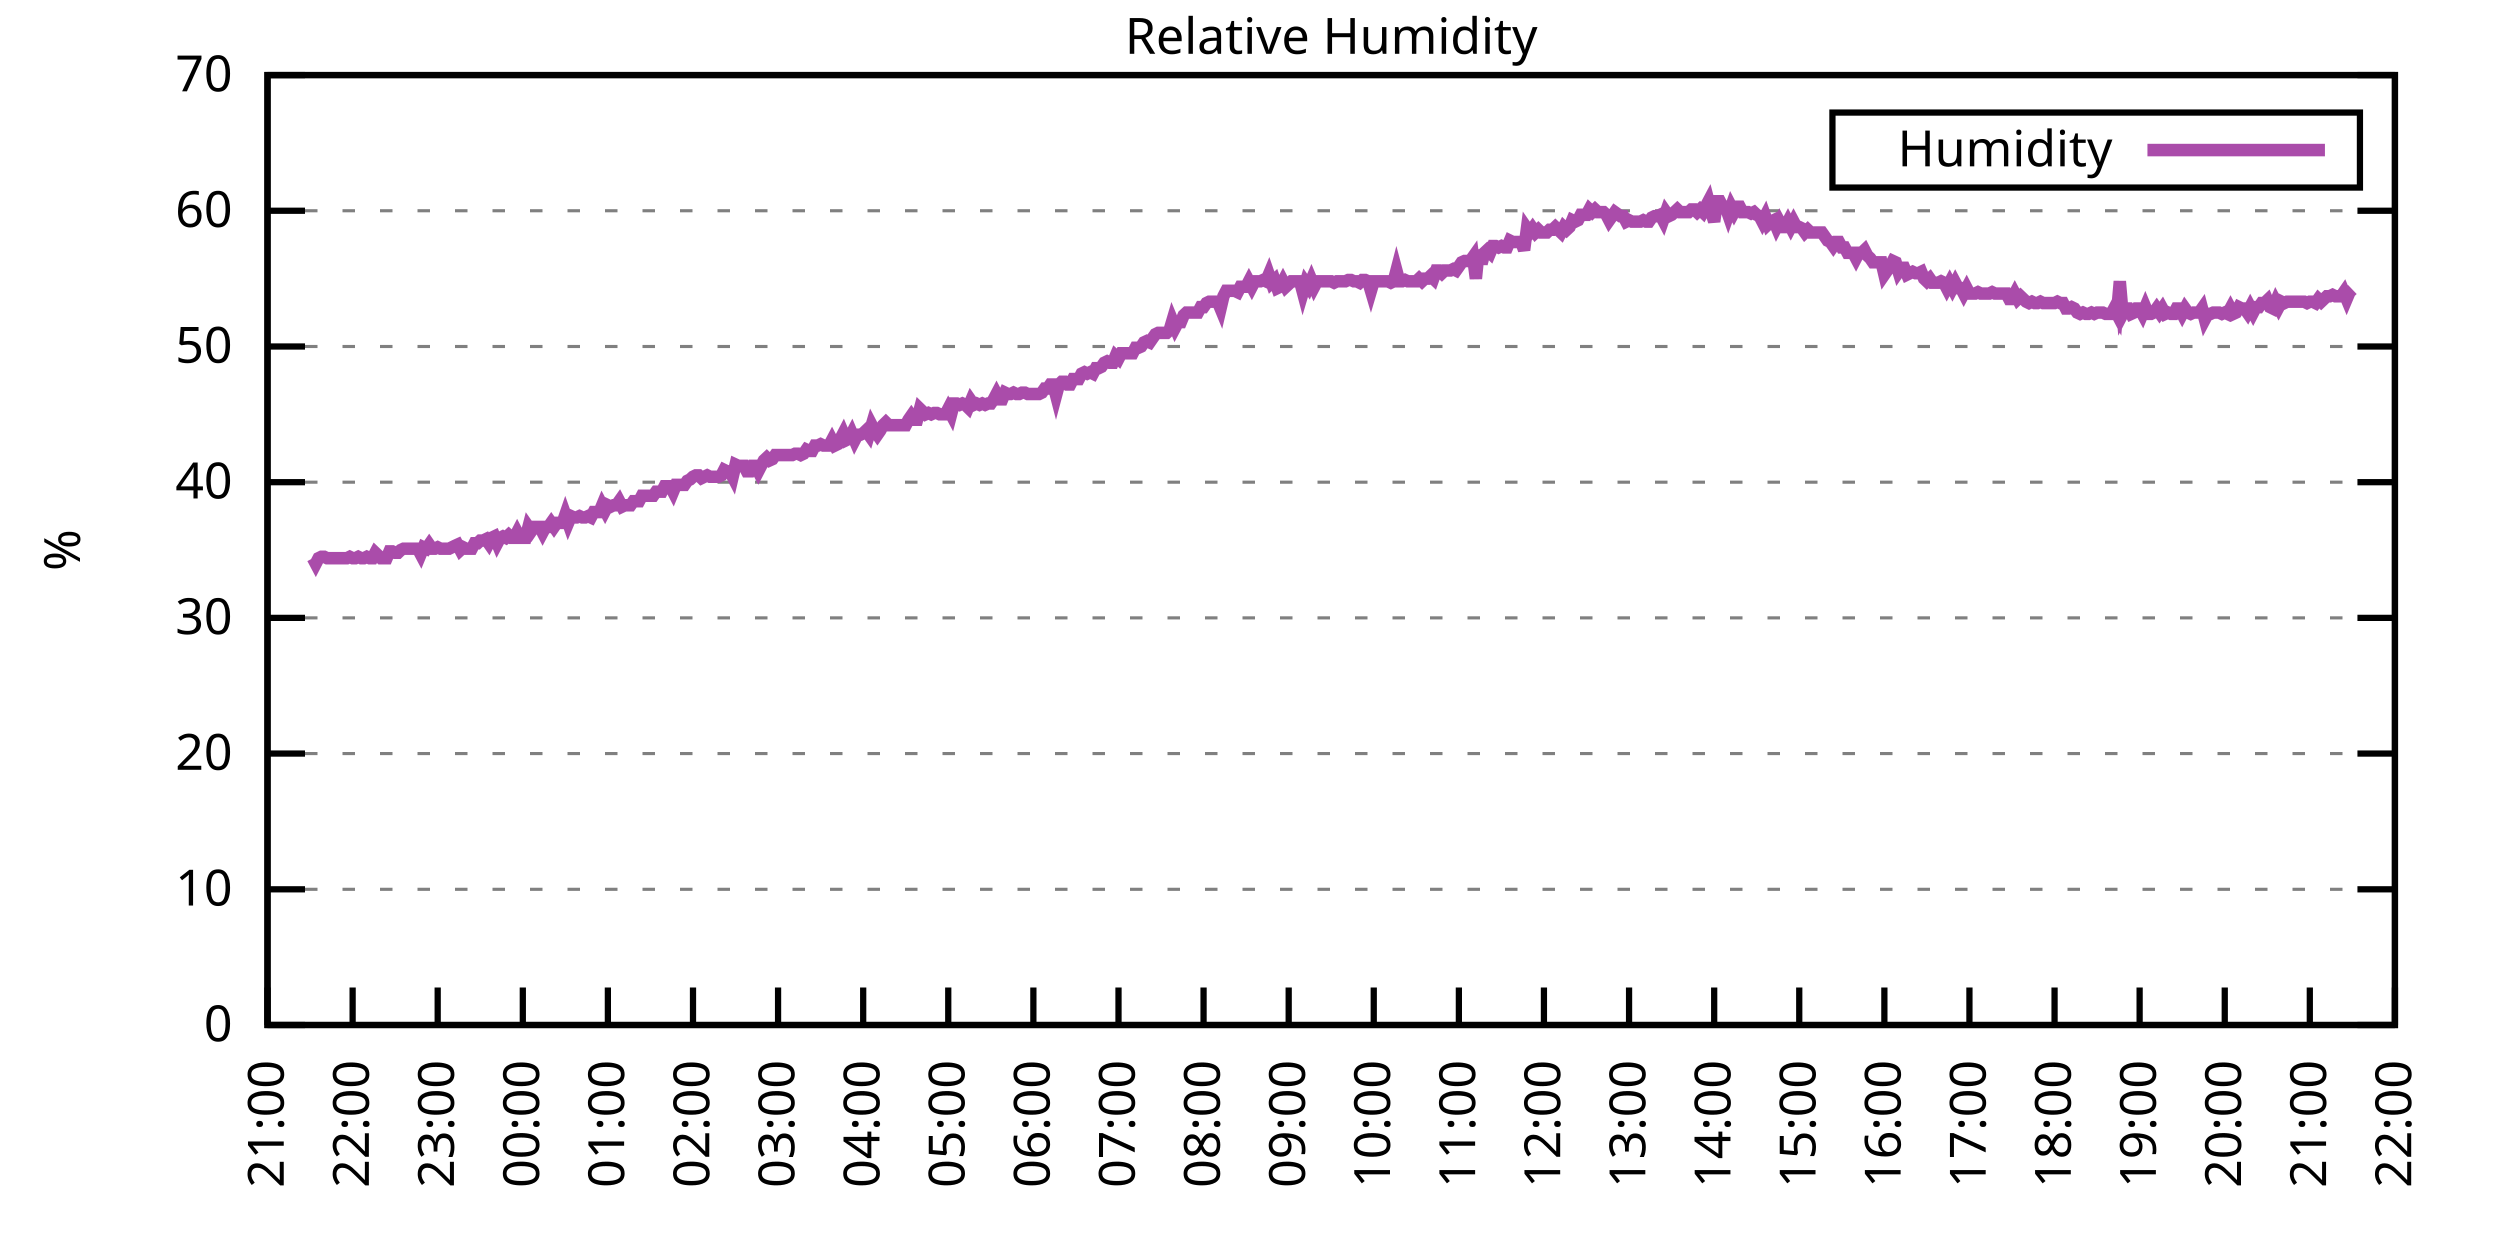
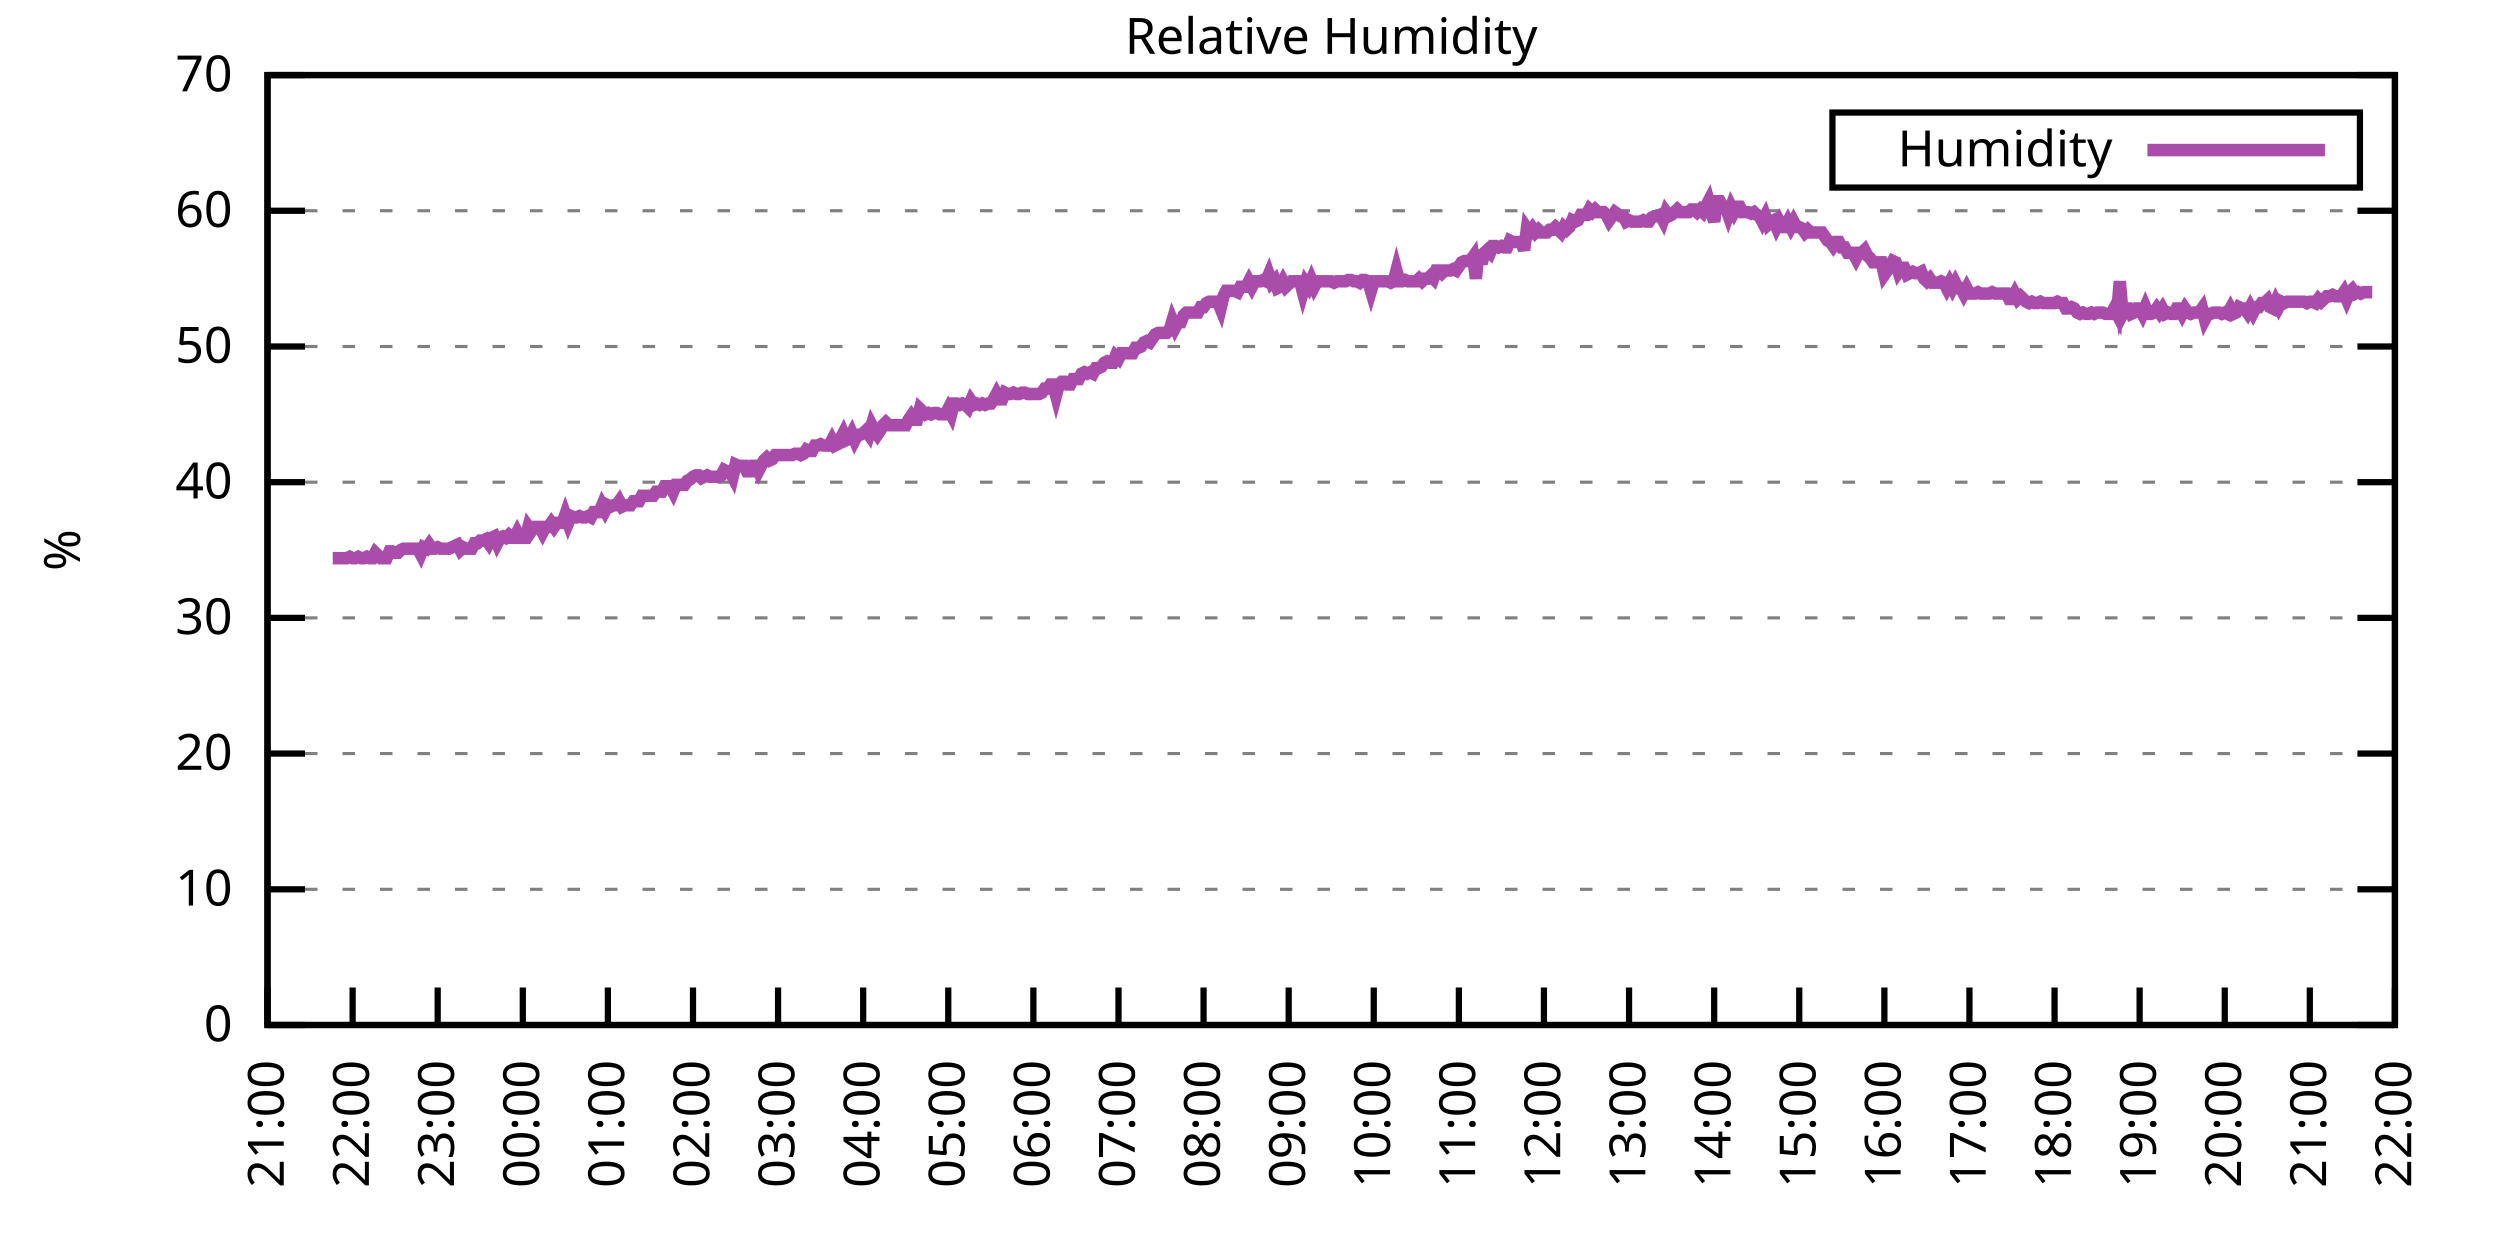
<svg xmlns="http://www.w3.org/2000/svg" xmlns:xlink="http://www.w3.org/1999/xlink" width="400" height="200" viewBox="0 0 400 200">
  <g id="gnuplot_canvas">
    <rect x="0" y="0" width="400" height="200" fill="none" />
    <defs>
      <circle id="gpDot" r="0.5" stroke-width="0.5" stroke="currentColor" />
      <path id="gpPt0" stroke-width="0.333" stroke="currentColor" d="M-1,0 h2 M0,-1 v2" />
      <path id="gpPt1" stroke-width="0.333" stroke="currentColor" d="M-1,-1 L1,1 M1,-1 L-1,1" />
      <path id="gpPt2" stroke-width="0.333" stroke="currentColor" d="M-1,0 L1,0 M0,-1 L0,1 M-1,-1 L1,1 M-1,1 L1,-1" />
      <rect id="gpPt3" stroke-width="0.333" stroke="currentColor" x="-1" y="-1" width="2" height="2" />
      <rect id="gpPt4" stroke-width="0.333" stroke="currentColor" fill="currentColor" x="-1" y="-1" width="2" height="2" />
      <circle id="gpPt5" stroke-width="0.333" stroke="currentColor" cx="0" cy="0" r="1" />
      <use xlink:href="#gpPt5" id="gpPt6" fill="currentColor" stroke="none" />
      <path id="gpPt7" stroke-width="0.333" stroke="currentColor" d="M0,-1.33 L-1.33,0.67 L1.33,0.67 z" />
      <use xlink:href="#gpPt7" id="gpPt8" fill="currentColor" stroke="none" />
      <use xlink:href="#gpPt7" id="gpPt9" stroke="currentColor" transform="rotate(180)" />
      <use xlink:href="#gpPt9" id="gpPt10" fill="currentColor" stroke="none" />
      <use xlink:href="#gpPt3" id="gpPt11" stroke="currentColor" transform="rotate(45)" />
      <use xlink:href="#gpPt11" id="gpPt12" fill="currentColor" stroke="none" />
      <path id="gpPt13" stroke-width="0.333" stroke="currentColor" d="M0,1.330 L1.265,0.411 L0.782,-1.067 L-0.782,-1.076 L-1.265,0.411 z" />
      <use xlink:href="#gpPt13" id="gpPt14" fill="currentColor" stroke="none" />
      <filter id="textbox" filterUnits="objectBoundingBox" x="0" y="0" height="1" width="1">
        <feFlood flood-color="white" flood-opacity="1" result="bgnd" />
        <feComposite in="SourceGraphic" in2="bgnd" operator="atop" />
      </filter>
      <filter id="greybox" filterUnits="objectBoundingBox" x="0" y="0" height="1" width="1">
        <feFlood flood-color="lightgrey" flood-opacity="1" result="grey" />
        <feComposite in="SourceGraphic" in2="grey" operator="atop" />
      </filter>
    </defs>
    <g fill="none" color="white" stroke="currentColor" stroke-width="1.00" stroke-linecap="butt" stroke-linejoin="miter">
</g>
    <g fill="none" color="black" stroke="currentColor" stroke-width="1.00" stroke-linecap="butt" stroke-linejoin="miter">
      <g stroke="none" shape-rendering="crispEdges">
        <polygon fill="rgb(255, 255, 255)" points="42.80,164.00 383.18,164.00 383.18,12.02 42.80,12.02 " />
      </g>
    </g>
    <g fill="none" color="black" stroke="currentColor" stroke-width="1.00" stroke-linecap="butt" stroke-linejoin="miter">
</g>
    <g fill="none" color="black" stroke="black" stroke-width="0.50" stroke-linecap="butt" stroke-linejoin="miter">
</g>
    <g fill="none" color="gray" stroke="currentColor" stroke-width="0.50" stroke-linecap="butt" stroke-linejoin="miter">
      <path stroke="gray" stroke-dasharray="2,4" class="gridline" d="M42.80,164.00 L383.19,164.00  " />
    </g>
    <g fill="none" color="gray" stroke="gray" stroke-width="1.00" stroke-linecap="butt" stroke-linejoin="miter">
</g>
    <g fill="none" color="black" stroke="currentColor" stroke-width="1.00" stroke-linecap="butt" stroke-linejoin="miter">
      <path stroke="black" d="M42.80,164.00 L48.80,164.00 M383.19,164.00 L377.19,164.00  " />
      <g transform="translate(37.20,166.60)" stroke="none" fill="black" font-family="Sans" font-size="8.00" text-anchor="end">
        <text>
          <tspan font-family="Sans"> 0</tspan>
        </text>
      </g>
    </g>
    <g fill="none" color="black" stroke="currentColor" stroke-width="1.00" stroke-linecap="butt" stroke-linejoin="miter">
</g>
    <g fill="none" color="black" stroke="black" stroke-width="0.50" stroke-linecap="butt" stroke-linejoin="miter">
</g>
    <g fill="none" color="gray" stroke="currentColor" stroke-width="0.50" stroke-linecap="butt" stroke-linejoin="miter">
      <path stroke="gray" stroke-dasharray="2,4" class="gridline" d="M42.80,142.29 L383.19,142.29  " />
    </g>
    <g fill="none" color="gray" stroke="gray" stroke-width="1.00" stroke-linecap="butt" stroke-linejoin="miter">
</g>
    <g fill="none" color="black" stroke="currentColor" stroke-width="1.00" stroke-linecap="butt" stroke-linejoin="miter">
      <path stroke="black" d="M42.80,142.29 L48.80,142.29 M383.19,142.29 L377.19,142.29  " />
      <g transform="translate(37.20,144.89)" stroke="none" fill="black" font-family="Sans" font-size="8.00" text-anchor="end">
        <text>
          <tspan font-family="Sans"> 10</tspan>
        </text>
      </g>
    </g>
    <g fill="none" color="black" stroke="currentColor" stroke-width="1.00" stroke-linecap="butt" stroke-linejoin="miter">
</g>
    <g fill="none" color="black" stroke="black" stroke-width="0.50" stroke-linecap="butt" stroke-linejoin="miter">
</g>
    <g fill="none" color="gray" stroke="currentColor" stroke-width="0.50" stroke-linecap="butt" stroke-linejoin="miter">
      <path stroke="gray" stroke-dasharray="2,4" class="gridline" d="M42.80,120.57 L383.19,120.57  " />
    </g>
    <g fill="none" color="gray" stroke="gray" stroke-width="1.00" stroke-linecap="butt" stroke-linejoin="miter">
</g>
    <g fill="none" color="black" stroke="currentColor" stroke-width="1.00" stroke-linecap="butt" stroke-linejoin="miter">
      <path stroke="black" d="M42.80,120.57 L48.80,120.57 M383.19,120.57 L377.19,120.57  " />
      <g transform="translate(37.20,123.17)" stroke="none" fill="black" font-family="Sans" font-size="8.00" text-anchor="end">
        <text>
          <tspan font-family="Sans"> 20</tspan>
        </text>
      </g>
    </g>
    <g fill="none" color="black" stroke="currentColor" stroke-width="1.00" stroke-linecap="butt" stroke-linejoin="miter">
</g>
    <g fill="none" color="black" stroke="black" stroke-width="0.50" stroke-linecap="butt" stroke-linejoin="miter">
</g>
    <g fill="none" color="gray" stroke="currentColor" stroke-width="0.50" stroke-linecap="butt" stroke-linejoin="miter">
      <path stroke="gray" stroke-dasharray="2,4" class="gridline" d="M42.80,98.86 L383.19,98.86  " />
    </g>
    <g fill="none" color="gray" stroke="gray" stroke-width="1.00" stroke-linecap="butt" stroke-linejoin="miter">
</g>
    <g fill="none" color="black" stroke="currentColor" stroke-width="1.00" stroke-linecap="butt" stroke-linejoin="miter">
      <path stroke="black" d="M42.80,98.86 L48.80,98.86 M383.19,98.86 L377.19,98.86  " />
      <g transform="translate(37.20,101.46)" stroke="none" fill="black" font-family="Sans" font-size="8.00" text-anchor="end">
        <text>
          <tspan font-family="Sans"> 30</tspan>
        </text>
      </g>
    </g>
    <g fill="none" color="black" stroke="currentColor" stroke-width="1.00" stroke-linecap="butt" stroke-linejoin="miter">
</g>
    <g fill="none" color="black" stroke="black" stroke-width="0.50" stroke-linecap="butt" stroke-linejoin="miter">
</g>
    <g fill="none" color="gray" stroke="currentColor" stroke-width="0.50" stroke-linecap="butt" stroke-linejoin="miter">
      <path stroke="gray" stroke-dasharray="2,4" class="gridline" d="M42.80,77.15 L383.19,77.15  " />
    </g>
    <g fill="none" color="gray" stroke="gray" stroke-width="1.00" stroke-linecap="butt" stroke-linejoin="miter">
</g>
    <g fill="none" color="black" stroke="currentColor" stroke-width="1.00" stroke-linecap="butt" stroke-linejoin="miter">
      <path stroke="black" d="M42.80,77.15 L48.80,77.15 M383.19,77.15 L377.19,77.15  " />
      <g transform="translate(37.20,79.75)" stroke="none" fill="black" font-family="Sans" font-size="8.00" text-anchor="end">
        <text>
          <tspan font-family="Sans"> 40</tspan>
        </text>
      </g>
    </g>
    <g fill="none" color="black" stroke="currentColor" stroke-width="1.00" stroke-linecap="butt" stroke-linejoin="miter">
</g>
    <g fill="none" color="black" stroke="black" stroke-width="0.50" stroke-linecap="butt" stroke-linejoin="miter">
</g>
    <g fill="none" color="gray" stroke="currentColor" stroke-width="0.50" stroke-linecap="butt" stroke-linejoin="miter">
      <path stroke="gray" stroke-dasharray="2,4" class="gridline" d="M42.80,55.44 L383.19,55.44  " />
    </g>
    <g fill="none" color="gray" stroke="gray" stroke-width="1.00" stroke-linecap="butt" stroke-linejoin="miter">
</g>
    <g fill="none" color="black" stroke="currentColor" stroke-width="1.00" stroke-linecap="butt" stroke-linejoin="miter">
      <path stroke="black" d="M42.80,55.44 L48.80,55.44 M383.19,55.44 L377.19,55.44  " />
      <g transform="translate(37.20,58.04)" stroke="none" fill="black" font-family="Sans" font-size="8.00" text-anchor="end">
        <text>
          <tspan font-family="Sans"> 50</tspan>
        </text>
      </g>
    </g>
    <g fill="none" color="black" stroke="currentColor" stroke-width="1.00" stroke-linecap="butt" stroke-linejoin="miter">
</g>
    <g fill="none" color="black" stroke="black" stroke-width="0.50" stroke-linecap="butt" stroke-linejoin="miter">
</g>
    <g fill="none" color="gray" stroke="currentColor" stroke-width="0.50" stroke-linecap="butt" stroke-linejoin="miter">
      <path stroke="gray" stroke-dasharray="2,4" class="gridline" d="M42.80,33.72 L383.19,33.72  " />
    </g>
    <g fill="none" color="gray" stroke="gray" stroke-width="1.00" stroke-linecap="butt" stroke-linejoin="miter">
</g>
    <g fill="none" color="black" stroke="currentColor" stroke-width="1.00" stroke-linecap="butt" stroke-linejoin="miter">
      <path stroke="black" d="M42.80,33.72 L48.80,33.72 M383.19,33.72 L377.19,33.72  " />
      <g transform="translate(37.20,36.32)" stroke="none" fill="black" font-family="Sans" font-size="8.00" text-anchor="end">
        <text>
          <tspan font-family="Sans"> 60</tspan>
        </text>
      </g>
    </g>
    <g fill="none" color="black" stroke="currentColor" stroke-width="1.00" stroke-linecap="butt" stroke-linejoin="miter">
</g>
    <g fill="none" color="black" stroke="black" stroke-width="0.50" stroke-linecap="butt" stroke-linejoin="miter">
</g>
    <g fill="none" color="gray" stroke="currentColor" stroke-width="0.50" stroke-linecap="butt" stroke-linejoin="miter">
      <path stroke="gray" stroke-dasharray="2,4" class="gridline" d="M42.80,12.01 L383.19,12.01  " />
    </g>
    <g fill="none" color="gray" stroke="gray" stroke-width="1.00" stroke-linecap="butt" stroke-linejoin="miter">
</g>
    <g fill="none" color="black" stroke="currentColor" stroke-width="1.00" stroke-linecap="butt" stroke-linejoin="miter">
      <path stroke="black" d="M42.80,12.01 L48.80,12.01 M383.19,12.01 L377.19,12.01  " />
      <g transform="translate(37.20,14.61)" stroke="none" fill="black" font-family="Sans" font-size="8.00" text-anchor="end">
        <text>
          <tspan font-family="Sans"> 70</tspan>
        </text>
      </g>
    </g>
    <g fill="none" color="black" stroke="currentColor" stroke-width="1.00" stroke-linecap="butt" stroke-linejoin="miter">
      <path stroke="black" d="M42.80,164.00 L42.80,158.00  " />
      <g transform="translate(45.40,169.60) rotate(270.00)" stroke="none" fill="black" font-family="Sans" font-size="8.00" text-anchor="end">
        <text>
          <tspan font-family="Sans">21:00</tspan>
        </text>
      </g>
    </g>
    <g fill="none" color="black" stroke="currentColor" stroke-width="1.00" stroke-linecap="butt" stroke-linejoin="miter">
      <path stroke="black" d="M56.42,164.00 L56.42,158.00  " />
      <g transform="translate(59.02,169.60) rotate(270.00)" stroke="none" fill="black" font-family="Sans" font-size="8.00" text-anchor="end">
        <text>
          <tspan font-family="Sans">22:00</tspan>
        </text>
      </g>
    </g>
    <g fill="none" color="black" stroke="currentColor" stroke-width="1.00" stroke-linecap="butt" stroke-linejoin="miter">
      <path stroke="black" d="M70.03,164.00 L70.03,158.00  " />
      <g transform="translate(72.63,169.60) rotate(270.00)" stroke="none" fill="black" font-family="Sans" font-size="8.00" text-anchor="end">
        <text>
          <tspan font-family="Sans">23:00</tspan>
        </text>
      </g>
    </g>
    <g fill="none" color="black" stroke="currentColor" stroke-width="1.00" stroke-linecap="butt" stroke-linejoin="miter">
      <path stroke="black" d="M83.65,164.00 L83.65,158.00  " />
      <g transform="translate(86.25,169.60) rotate(270.00)" stroke="none" fill="black" font-family="Sans" font-size="8.00" text-anchor="end">
        <text>
          <tspan font-family="Sans">00:00</tspan>
        </text>
      </g>
    </g>
    <g fill="none" color="black" stroke="currentColor" stroke-width="1.00" stroke-linecap="butt" stroke-linejoin="miter">
      <path stroke="black" d="M97.26,164.00 L97.26,158.00  " />
      <g transform="translate(99.86,169.60) rotate(270.00)" stroke="none" fill="black" font-family="Sans" font-size="8.00" text-anchor="end">
        <text>
          <tspan font-family="Sans">01:00</tspan>
        </text>
      </g>
    </g>
    <g fill="none" color="black" stroke="currentColor" stroke-width="1.00" stroke-linecap="butt" stroke-linejoin="miter">
      <path stroke="black" d="M110.88,164.00 L110.88,158.00  " />
      <g transform="translate(113.48,169.60) rotate(270.00)" stroke="none" fill="black" font-family="Sans" font-size="8.00" text-anchor="end">
        <text>
          <tspan font-family="Sans">02:00</tspan>
        </text>
      </g>
    </g>
    <g fill="none" color="black" stroke="currentColor" stroke-width="1.00" stroke-linecap="butt" stroke-linejoin="miter">
      <path stroke="black" d="M124.49,164.00 L124.49,158.00  " />
      <g transform="translate(127.09,169.60) rotate(270.00)" stroke="none" fill="black" font-family="Sans" font-size="8.00" text-anchor="end">
        <text>
          <tspan font-family="Sans">03:00</tspan>
        </text>
      </g>
    </g>
    <g fill="none" color="black" stroke="currentColor" stroke-width="1.00" stroke-linecap="butt" stroke-linejoin="miter">
      <path stroke="black" d="M138.11,164.00 L138.11,158.00  " />
      <g transform="translate(140.71,169.60) rotate(270.00)" stroke="none" fill="black" font-family="Sans" font-size="8.00" text-anchor="end">
        <text>
          <tspan font-family="Sans">04:00</tspan>
        </text>
      </g>
    </g>
    <g fill="none" color="black" stroke="currentColor" stroke-width="1.00" stroke-linecap="butt" stroke-linejoin="miter">
      <path stroke="black" d="M151.72,164.00 L151.72,158.00  " />
      <g transform="translate(154.32,169.60) rotate(270.00)" stroke="none" fill="black" font-family="Sans" font-size="8.00" text-anchor="end">
        <text>
          <tspan font-family="Sans">05:00</tspan>
        </text>
      </g>
    </g>
    <g fill="none" color="black" stroke="currentColor" stroke-width="1.00" stroke-linecap="butt" stroke-linejoin="miter">
      <path stroke="black" d="M165.34,164.00 L165.34,158.00  " />
      <g transform="translate(167.94,169.60) rotate(270.00)" stroke="none" fill="black" font-family="Sans" font-size="8.00" text-anchor="end">
        <text>
          <tspan font-family="Sans">06:00</tspan>
        </text>
      </g>
    </g>
    <g fill="none" color="black" stroke="currentColor" stroke-width="1.00" stroke-linecap="butt" stroke-linejoin="miter">
      <path stroke="black" d="M178.96,164.00 L178.96,158.00  " />
      <g transform="translate(181.56,169.60) rotate(270.00)" stroke="none" fill="black" font-family="Sans" font-size="8.00" text-anchor="end">
        <text>
          <tspan font-family="Sans">07:00</tspan>
        </text>
      </g>
    </g>
    <g fill="none" color="black" stroke="currentColor" stroke-width="1.00" stroke-linecap="butt" stroke-linejoin="miter">
      <path stroke="black" d="M192.57,164.00 L192.57,158.00  " />
      <g transform="translate(195.17,169.60) rotate(270.00)" stroke="none" fill="black" font-family="Sans" font-size="8.00" text-anchor="end">
        <text>
          <tspan font-family="Sans">08:00</tspan>
        </text>
      </g>
    </g>
    <g fill="none" color="black" stroke="currentColor" stroke-width="1.00" stroke-linecap="butt" stroke-linejoin="miter">
      <path stroke="black" d="M206.19,164.00 L206.19,158.00  " />
      <g transform="translate(208.79,169.60) rotate(270.00)" stroke="none" fill="black" font-family="Sans" font-size="8.00" text-anchor="end">
        <text>
          <tspan font-family="Sans">09:00</tspan>
        </text>
      </g>
    </g>
    <g fill="none" color="black" stroke="currentColor" stroke-width="1.00" stroke-linecap="butt" stroke-linejoin="miter">
      <path stroke="black" d="M219.80,164.00 L219.80,158.00  " />
      <g transform="translate(222.40,169.60) rotate(270.00)" stroke="none" fill="black" font-family="Sans" font-size="8.00" text-anchor="end">
        <text>
          <tspan font-family="Sans">10:00</tspan>
        </text>
      </g>
    </g>
    <g fill="none" color="black" stroke="currentColor" stroke-width="1.00" stroke-linecap="butt" stroke-linejoin="miter">
      <path stroke="black" d="M233.42,164.00 L233.42,158.00  " />
      <g transform="translate(236.02,169.60) rotate(270.00)" stroke="none" fill="black" font-family="Sans" font-size="8.00" text-anchor="end">
        <text>
          <tspan font-family="Sans">11:00</tspan>
        </text>
      </g>
    </g>
    <g fill="none" color="black" stroke="currentColor" stroke-width="1.00" stroke-linecap="butt" stroke-linejoin="miter">
      <path stroke="black" d="M247.03,164.00 L247.03,158.00  " />
      <g transform="translate(249.63,169.60) rotate(270.00)" stroke="none" fill="black" font-family="Sans" font-size="8.00" text-anchor="end">
        <text>
          <tspan font-family="Sans">12:00</tspan>
        </text>
      </g>
    </g>
    <g fill="none" color="black" stroke="currentColor" stroke-width="1.00" stroke-linecap="butt" stroke-linejoin="miter">
      <path stroke="black" d="M260.65,164.00 L260.65,158.00  " />
      <g transform="translate(263.25,169.60) rotate(270.00)" stroke="none" fill="black" font-family="Sans" font-size="8.00" text-anchor="end">
        <text>
          <tspan font-family="Sans">13:00</tspan>
        </text>
      </g>
    </g>
    <g fill="none" color="black" stroke="currentColor" stroke-width="1.00" stroke-linecap="butt" stroke-linejoin="miter">
      <path stroke="black" d="M274.27,164.00 L274.27,158.00  " />
      <g transform="translate(276.87,169.60) rotate(270.00)" stroke="none" fill="black" font-family="Sans" font-size="8.00" text-anchor="end">
        <text>
          <tspan font-family="Sans">14:00</tspan>
        </text>
      </g>
    </g>
    <g fill="none" color="black" stroke="currentColor" stroke-width="1.00" stroke-linecap="butt" stroke-linejoin="miter">
      <path stroke="black" d="M287.88,164.00 L287.88,158.00  " />
      <g transform="translate(290.48,169.60) rotate(270.00)" stroke="none" fill="black" font-family="Sans" font-size="8.00" text-anchor="end">
        <text>
          <tspan font-family="Sans">15:00</tspan>
        </text>
      </g>
    </g>
    <g fill="none" color="black" stroke="currentColor" stroke-width="1.00" stroke-linecap="butt" stroke-linejoin="miter">
      <path stroke="black" d="M301.50,164.00 L301.50,158.00  " />
      <g transform="translate(304.10,169.60) rotate(270.00)" stroke="none" fill="black" font-family="Sans" font-size="8.00" text-anchor="end">
        <text>
          <tspan font-family="Sans">16:00</tspan>
        </text>
      </g>
    </g>
    <g fill="none" color="black" stroke="currentColor" stroke-width="1.00" stroke-linecap="butt" stroke-linejoin="miter">
      <path stroke="black" d="M315.11,164.00 L315.11,158.00  " />
      <g transform="translate(317.71,169.60) rotate(270.00)" stroke="none" fill="black" font-family="Sans" font-size="8.00" text-anchor="end">
        <text>
          <tspan font-family="Sans">17:00</tspan>
        </text>
      </g>
    </g>
    <g fill="none" color="black" stroke="currentColor" stroke-width="1.00" stroke-linecap="butt" stroke-linejoin="miter">
      <path stroke="black" d="M328.73,164.00 L328.73,158.00  " />
      <g transform="translate(331.33,169.60) rotate(270.00)" stroke="none" fill="black" font-family="Sans" font-size="8.00" text-anchor="end">
        <text>
          <tspan font-family="Sans">18:00</tspan>
        </text>
      </g>
    </g>
    <g fill="none" color="black" stroke="currentColor" stroke-width="1.00" stroke-linecap="butt" stroke-linejoin="miter">
      <path stroke="black" d="M342.34,164.00 L342.34,158.00  " />
      <g transform="translate(344.94,169.60) rotate(270.00)" stroke="none" fill="black" font-family="Sans" font-size="8.00" text-anchor="end">
        <text>
          <tspan font-family="Sans">19:00</tspan>
        </text>
      </g>
    </g>
    <g fill="none" color="black" stroke="currentColor" stroke-width="1.00" stroke-linecap="butt" stroke-linejoin="miter">
      <path stroke="black" d="M355.96,164.00 L355.96,158.00  " />
      <g transform="translate(358.56,169.60) rotate(270.00)" stroke="none" fill="black" font-family="Sans" font-size="8.00" text-anchor="end">
        <text>
          <tspan font-family="Sans">20:00</tspan>
        </text>
      </g>
    </g>
    <g fill="none" color="black" stroke="currentColor" stroke-width="1.00" stroke-linecap="butt" stroke-linejoin="miter">
      <path stroke="black" d="M369.57,164.00 L369.57,158.00  " />
      <g transform="translate(372.17,169.60) rotate(270.00)" stroke="none" fill="black" font-family="Sans" font-size="8.00" text-anchor="end">
        <text>
          <tspan font-family="Sans">21:00</tspan>
        </text>
      </g>
    </g>
    <g fill="none" color="black" stroke="currentColor" stroke-width="1.00" stroke-linecap="butt" stroke-linejoin="miter">
      <path stroke="black" d="M383.19,164.00 L383.19,158.00  " />
      <g transform="translate(385.79,169.60) rotate(270.00)" stroke="none" fill="black" font-family="Sans" font-size="8.00" text-anchor="end">
        <text>
          <tspan font-family="Sans">22:00</tspan>
        </text>
      </g>
    </g>
    <g fill="none" color="black" stroke="currentColor" stroke-width="1.00" stroke-linecap="butt" stroke-linejoin="miter">
</g>
    <g fill="none" color="black" stroke="currentColor" stroke-width="1.00" stroke-linecap="butt" stroke-linejoin="miter">
      <path stroke="black" d="M42.80,12.01 L42.80,164.00 L383.19,164.00 L383.19,12.01 L42.80,12.01 Z  " />
    </g>
    <g fill="none" color="black" stroke="currentColor" stroke-width="1.00" stroke-linecap="butt" stroke-linejoin="miter">
</g>
    <g fill="none" color="black" stroke="currentColor" stroke-width="1.00" stroke-linecap="butt" stroke-linejoin="miter">
      <path stroke="black" d="M293.19,30.01 L293.19,18.01 L377.59,18.01 L377.59,30.01 L293.19,30.01 Z  " />
    </g>
    <g id="Relative_Humidity_plot_1">
      <g fill="none" color="white" stroke="black" stroke-width="2.00" stroke-linecap="butt" stroke-linejoin="miter">
</g>
      <g fill="none" color="black" stroke="currentColor" stroke-width="2.00" stroke-linecap="butt" stroke-linejoin="miter">
        <g transform="translate(337.99,26.61)" stroke="none" fill="black" font-family="Sans" font-size="8.00" text-anchor="end">
          <text>
            <tspan font-family="Sans">Humidity</tspan>
          </text>
        </g>
      </g>
      <g fill="none" color="black" stroke="currentColor" stroke-width="2.00" stroke-linecap="butt" stroke-linejoin="miter">
-         <path stroke="rgb(170,  76, 170)" d="M343.59,24.01 L371.99,24.01 M50.06,89.31 L50.52,90.18 L50.97,89.31 L51.42,89.09 L51.88,89.09 L52.33,89.31   L52.78,89.31 L53.24,89.31 L53.69,89.31 L54.15,89.31 L54.60,89.31 L55.05,89.31 L55.51,89.31 L55.96,89.09   L56.42,89.31 L56.87,89.31 L57.32,89.09 L57.78,89.31 L58.23,89.31 L58.68,89.09 L59.14,89.31 L59.59,89.31   L60.05,88.44 L60.50,88.87 L60.95,89.31 L61.41,89.31 L61.86,89.31 L62.32,88.22 L62.77,88.22 L63.22,88.44   L63.68,88.44 L64.13,88.00 L64.58,87.79 L65.04,87.79 L65.49,87.79 L65.95,87.79 L66.40,87.79 L66.85,87.79   L67.31,88.66 L67.76,87.57 L68.22,87.79 L68.67,87.14 L69.12,87.79 L69.58,87.79 L70.03,87.57 L70.49,87.79   L70.94,87.79 L71.39,87.79 L71.85,87.79 L72.30,87.57 L72.75,87.35 L73.21,87.14 L73.66,88.00 L74.12,87.57   L74.57,87.79 L75.02,87.79 L75.48,87.79 L75.93,86.92 L76.39,86.92 L76.84,86.49 L77.29,86.49 L77.75,86.27   L78.20,86.92 L78.65,86.05 L79.11,85.83 L79.56,86.92 L80.02,86.05 L80.47,85.83 L80.92,86.05 L81.38,85.62   L81.83,86.05 L82.29,86.05 L82.74,85.18 L83.19,86.05 L83.65,86.05 L84.10,86.05 L84.55,84.31 L85.01,84.97   L85.46,84.31 L85.92,84.31 L86.37,84.31 L86.82,85.18 L87.28,84.31 L87.73,84.31 L88.19,83.66 L88.64,84.31   L89.09,83.66 L89.55,83.66 L90.00,83.66 L90.45,82.36 L90.91,83.66 L91.36,82.58 L91.82,82.79 L92.27,82.79   L92.72,82.58 L93.18,82.79 L93.63,82.79 L94.09,82.58 L94.54,82.79 L94.99,81.93 L95.45,81.93 L95.90,81.93   L96.35,80.84 L96.81,81.71 L97.26,80.84 L97.72,81.06 L98.17,80.84 L98.62,80.84 L99.08,80.19 L99.53,81.06   L99.99,80.84 L100.44,80.84 L100.89,80.84 L101.35,80.19 L101.80,80.19 L102.25,80.19 L102.71,79.32 L103.16,79.32   L103.62,79.32 L104.07,79.32 L104.52,79.32 L104.98,78.67 L105.43,78.67 L105.89,78.67 L106.34,77.80 L106.79,77.80   L107.25,77.80 L107.70,78.67 L108.15,77.58 L108.61,77.58 L109.06,77.58 L109.52,77.58 L109.97,76.93 L110.42,76.71   L110.88,76.28 L111.33,76.06 L111.79,76.06 L112.24,76.50 L112.69,76.28 L113.15,76.06 L113.60,76.28 L114.05,76.28   L114.51,76.28 L114.96,76.28 L115.42,76.06 L115.87,75.19 L116.32,75.41 L116.78,75.41 L117.23,76.28 L117.69,74.33   L118.14,74.54 L118.59,74.54 L119.05,74.54 L119.50,75.41 L119.96,75.41 L120.41,74.54 L120.86,74.54 L121.32,75.41   L121.77,74.54 L122.22,73.67 L122.68,73.24 L123.13,73.67 L123.59,73.46 L124.04,72.81 L124.49,72.81 L124.95,72.81   L125.40,72.81 L125.86,72.81 L126.31,72.81 L126.76,72.81 L127.22,72.59 L127.67,72.59 L128.12,72.81 L128.58,72.59   L129.03,71.94 L129.49,72.15 L129.94,72.15 L130.39,71.29 L130.85,71.29 L131.30,71.07 L131.76,71.29 L132.21,71.29   L132.66,71.29 L133.12,70.42 L133.57,71.29 L134.02,71.07 L134.48,70.20 L134.93,69.33 L135.39,70.42 L135.84,70.20   L136.29,69.33 L136.75,70.42 L137.20,69.55 L137.66,69.55 L138.11,69.33 L138.56,68.90 L139.02,69.55 L139.47,68.03   L139.92,68.90 L140.38,69.55 L140.83,68.90 L141.29,68.03 L141.74,67.59 L142.19,68.03 L142.65,68.03 L143.10,68.03   L143.56,68.03 L144.01,68.03 L144.46,68.03 L144.92,68.03 L145.37,67.16 L145.82,66.51 L146.28,67.16 L146.73,67.16   L147.19,65.42 L147.64,65.86 L148.09,66.29 L148.55,66.08 L149.00,66.29 L149.46,66.08 L149.91,66.08 L150.36,66.29   L150.82,66.29 L151.27,66.29 L151.72,65.42 L152.18,66.29 L152.63,64.56 L153.09,64.56 L153.54,64.77 L153.99,64.56   L154.45,64.77 L154.90,65.21 L155.36,64.12 L155.81,64.77 L156.26,64.56 L156.72,64.77 L157.17,64.56 L157.62,64.77   L158.08,64.56 L158.53,64.56 L158.99,63.90 L159.44,63.04 L159.89,63.90 L160.35,63.90 L160.80,62.82 L161.26,63.04   L161.71,63.04 L162.16,62.82 L162.62,63.04 L163.07,63.04 L163.52,62.82 L163.98,62.82 L164.43,63.04 L164.89,63.04   L165.34,63.04 L165.79,63.04 L166.25,63.04 L166.70,62.82 L167.16,62.17 L167.61,62.17 L168.06,61.52 L168.52,61.52   L168.97,63.25 L169.43,61.52 L169.88,61.08 L170.33,61.08 L170.79,61.52 L171.24,61.52 L171.69,60.65 L172.15,60.65   L172.60,60.65 L173.06,59.78 L173.51,59.56 L173.96,59.78 L174.42,59.56 L174.87,59.78 L175.33,58.91 L175.78,58.91   L176.23,58.69 L176.69,58.04 L177.14,57.82 L177.59,58.04 L178.05,58.04 L178.50,56.96 L178.96,57.39 L179.41,56.52   L179.86,56.52 L180.32,56.52 L180.77,56.52 L181.23,56.52 L181.68,55.65 L182.13,55.65 L182.59,55.44 L183.04,54.78   L183.49,54.57 L183.95,54.78 L184.40,54.13 L184.86,53.48 L185.31,53.26 L185.76,53.26 L186.22,53.26 L186.67,53.26   L187.13,52.83 L187.58,51.31 L188.03,52.40 L188.49,51.53 L188.94,51.53 L189.39,50.44 L189.85,50.01 L190.30,50.01   L190.76,50.01 L191.21,50.01 L191.66,50.01 L192.12,49.14 L192.57,49.14 L193.03,48.49 L193.48,48.27 L193.93,48.27   L194.39,48.27 L194.84,48.27 L195.29,49.36 L195.75,47.40 L196.20,46.53 L196.66,46.53 L197.11,46.53 L197.56,46.53   L198.02,46.75 L198.47,45.88 L198.93,45.88 L199.38,45.88 L199.83,45.01 L200.29,45.88 L200.74,45.01 L201.19,45.01   L201.65,45.01 L202.10,44.80 L202.56,45.01 L203.01,43.93 L203.46,45.23 L203.92,44.80 L204.37,46.10 L204.83,45.88   L205.28,45.01 L205.73,45.88 L206.19,45.45 L206.64,45.01 L207.09,45.01 L207.55,45.01 L208.00,45.01 L208.46,46.75   L208.91,45.23 L209.36,45.88 L209.82,44.80 L210.27,45.88 L210.73,45.01 L211.18,45.01 L211.63,45.01 L212.09,45.01   L212.54,45.01 L213.00,45.01 L213.45,45.23 L213.90,45.01 L214.36,45.01 L214.81,45.01 L215.26,45.01 L215.72,44.80   L216.17,44.80 L216.63,45.01 L217.08,45.01 L217.53,45.23 L217.99,44.80 L218.44,44.80 L218.90,45.01 L219.35,46.53   L219.80,45.01 L220.26,45.01 L220.71,45.01 L221.16,45.01 L221.62,45.01 L222.07,45.01 L222.53,45.23 L222.98,45.01   L223.43,43.28 L223.89,45.01 L224.34,45.01 L224.80,44.80 L225.25,45.01 L225.70,45.01 L226.16,45.01 L226.61,45.01   L227.06,44.58 L227.52,45.01 L227.97,44.58 L228.43,44.58 L228.88,44.15 L229.33,44.58 L229.79,43.28 L230.24,43.28   L230.70,43.71 L231.15,43.28 L231.60,43.28 L232.06,43.28 L232.51,43.06 L232.96,43.28 L233.42,42.63 L233.87,41.97   L234.33,41.76 L234.78,41.76 L235.23,41.76 L235.69,41.11 L236.14,44.58 L236.60,40.02 L237.05,42.19 L237.50,40.45   L237.96,40.02 L238.41,40.45 L238.86,39.37 L239.32,39.37 L239.77,39.59 L240.23,39.37 L240.68,39.59 L241.13,39.59   L241.59,38.50 L242.04,38.72 L242.50,38.72 L242.95,38.72 L243.40,38.72 L243.86,40.02 L244.31,36.55 L244.76,37.20   L245.22,36.55 L245.67,37.20 L246.13,36.76 L246.58,37.20 L247.03,37.20 L247.49,37.20 L247.94,36.76 L248.40,36.76   L248.85,36.33 L249.30,36.76 L249.76,37.20 L250.21,36.33 L250.66,36.76 L251.12,36.33 L251.57,35.24 L252.03,35.46   L252.48,35.24 L252.93,34.37 L253.39,34.37 L253.84,34.37 L254.30,33.51 L254.75,33.94 L255.20,33.51 L255.66,33.94   L256.11,33.94 L256.56,33.94 L257.02,34.37 L257.47,35.24 L257.93,34.59 L258.38,33.94 L259.29,34.59 L259.74,34.59   L260.20,35.46 L260.65,35.24 L261.10,35.46 L261.56,35.46 L262.01,35.46 L262.47,35.46 L262.92,35.24 L263.37,35.46   L263.83,35.46 L264.28,34.81 L264.73,34.59 L265.19,34.59 L265.64,34.37 L266.10,35.24 L266.55,33.94 L267.00,34.59   L267.46,34.37 L267.91,33.94 L268.37,33.51 L268.82,33.94 L269.27,33.94 L269.73,33.94 L270.18,33.94 L270.63,33.51   L271.09,33.51 L271.54,33.94 L272.00,33.51 L272.45,33.94 L272.90,33.07 L273.36,32.20 L273.81,33.94 L274.27,35.46   L274.72,32.20 L275.17,32.20 L275.63,33.07 L276.08,33.07 L276.53,34.37 L276.99,33.07 L277.44,33.94 L277.90,33.07   L278.35,33.07 L278.80,33.94 L279.26,33.94 L279.71,33.94 L280.17,34.16 L280.62,33.94 L281.07,34.37 L281.53,34.59   L281.98,35.46 L282.43,34.59 L282.89,35.89 L283.34,35.46 L283.80,35.24 L284.25,36.33 L284.70,35.46 L285.16,36.33   L285.61,36.33 L286.07,35.46 L286.52,36.33 L286.97,35.46 L287.43,36.33 L287.88,36.33 L288.33,36.55 L288.79,37.20   L289.24,36.76 L289.70,37.20 L290.15,37.20 L290.60,37.20 L291.06,37.20 L291.51,37.20 L291.97,37.85 L292.42,38.50   L292.87,38.72 L293.33,39.37 L293.78,38.72 L294.23,38.72 L294.69,39.59 L295.14,39.59 L295.60,40.45 L296.05,40.45   L296.50,40.45 L296.96,41.32 L297.41,40.45 L297.87,40.45 L298.32,40.02 L298.77,40.89 L299.23,41.32 L299.68,41.97   L300.13,41.97 L300.59,41.97 L301.04,41.97 L301.50,43.93 L301.95,43.28 L302.40,42.63 L302.86,41.76 L303.31,41.97   L303.77,43.49 L304.22,42.84 L304.67,42.84 L305.13,43.93 L305.58,43.71 L306.03,43.49 L306.49,43.71 L306.94,43.71   L307.40,43.49 L307.85,44.58 L308.30,45.01 L308.76,44.58 L309.21,45.23 L309.67,45.23 L310.12,45.23 L310.57,45.01   L311.03,45.23 L311.48,46.10 L311.94,45.23 L312.39,46.10 L312.84,45.23 L313.30,46.10 L313.75,46.10 L314.20,46.97   L314.66,46.10 L315.11,46.97 L315.57,46.97 L316.02,46.97 L316.47,46.75 L316.93,46.97 L317.38,46.97 L317.84,46.97   L318.29,46.97 L318.74,46.75 L319.20,46.97 L319.65,46.97 L320.10,46.97 L320.56,46.97 L321.01,46.97 L321.47,47.84   L321.92,47.84 L322.37,46.97 L322.83,47.84 L323.28,47.40 L323.74,47.84 L324.19,48.27 L324.64,48.49 L325.10,48.27   L325.55,48.49 L326.00,48.49 L326.46,48.27 L326.91,48.49 L327.37,48.49 L327.82,48.49 L328.27,48.49 L328.73,48.49   L329.18,48.27 L329.64,48.49 L330.09,48.49 L330.54,49.36 L331.00,49.36 L331.45,49.14 L331.90,49.36 L332.36,50.01   L332.81,50.22 L333.27,50.01 L333.72,50.22 L334.17,50.22 L334.63,50.01 L335.08,50.22 L335.54,50.01 L335.99,50.01   L336.44,50.01 L336.90,50.22 L337.35,50.22 L337.80,50.22 L338.26,49.36 L338.71,50.22 L339.17,45.01 L339.62,50.22   L340.07,49.36 L340.53,49.36 L340.98,50.22 L341.44,50.01 L341.89,49.36 L342.34,49.36 L342.80,50.22 L343.25,49.14   L343.70,50.22 L344.16,50.22 L344.61,50.01 L345.07,49.36 L345.52,50.01 L345.97,49.36 L346.43,50.22 L346.88,50.01   L347.34,50.22 L347.79,50.22 L348.24,49.36 L348.70,49.36 L349.15,50.22 L349.60,49.36 L350.06,50.01 L350.51,50.22   L350.97,50.01 L351.42,50.01 L351.87,50.01 L352.33,49.36 L352.78,51.09 L353.24,50.22 L353.69,50.22 L354.14,50.01   L354.60,50.01 L355.05,50.01 L355.50,50.22 L355.96,50.01 L356.41,50.22 L356.87,49.36 L357.32,50.22 L357.77,50.01   L358.23,49.14 L358.68,49.36 L359.14,49.36 L359.59,50.01 L360.04,49.14 L360.50,50.01 L360.95,49.14 L361.41,49.14   L361.86,48.49 L362.31,48.49 L362.77,48.05 L363.22,49.14 L363.67,49.36 L364.13,48.27 L364.58,49.14 L365.04,48.27   L365.49,48.49 L365.94,48.27 L366.40,48.27 L366.85,48.27 L367.31,48.27 L367.76,48.27 L368.21,48.27 L368.67,48.27   L369.12,48.49 L369.57,48.27 L370.03,48.27 L370.48,48.49 L370.94,47.84 L371.39,48.27 L371.84,47.84 L372.30,47.40   L372.75,47.40 L373.21,47.18 L373.66,47.40 L374.11,47.40 L374.57,47.40 L375.02,46.75 L375.47,47.84 L375.93,46.75   L376.38,46.32  " />
+         <path stroke="rgb(170,  76, 170)" d="M343.59,24.01 L371.99,24.01 M53.24,89.31 L53.69,89.31 L54.15,89.31 L54.60,89.31 L55.05,89.31 L55.51,89.31   L55.96,89.09 L56.42,89.31 L56.87,89.31 L57.32,89.09 L57.78,89.31 L58.23,89.31 L58.68,89.09 L59.14,89.31   L59.59,89.31 L60.05,88.44 L60.50,88.87 L60.95,89.31 L61.41,89.31 L61.86,89.31 L62.32,88.22 L62.77,88.22   L63.22,88.44 L63.68,88.44 L64.13,88.00 L64.58,87.79 L65.04,87.79 L65.49,87.79 L65.95,87.79 L66.40,87.79   L66.85,87.79 L67.31,88.66 L67.76,87.57 L68.22,87.79 L68.67,87.14 L69.12,87.79 L69.58,87.79 L70.03,87.57   L70.49,87.79 L70.94,87.79 L71.39,87.79 L71.85,87.79 L72.30,87.57 L72.75,87.35 L73.21,87.14 L73.66,88.00   L74.12,87.57 L74.57,87.79 L75.02,87.79 L75.48,87.79 L75.93,86.92 L76.39,86.92 L76.84,86.49 L77.29,86.49   L77.75,86.27 L78.20,86.92 L78.65,86.05 L79.11,85.83 L79.56,86.92 L80.02,86.05 L80.47,85.83 L80.92,86.05   L81.38,85.62 L81.83,86.05 L82.29,86.05 L82.74,85.18 L83.19,86.05 L83.65,86.05 L84.10,86.05 L84.55,84.31   L85.01,84.97 L85.46,84.31 L85.92,84.31 L86.37,84.31 L86.82,85.18 L87.28,84.31 L87.73,84.31 L88.19,83.66   L88.64,84.31 L89.09,83.66 L89.55,83.66 L90.00,83.66 L90.45,82.36 L90.91,83.66 L91.36,82.58 L91.82,82.79   L92.27,82.79 L92.72,82.58 L93.18,82.79 L93.63,82.79 L94.09,82.58 L94.54,82.79 L94.99,81.93 L95.45,81.93   L95.90,81.93 L96.35,80.84 L96.81,81.71 L97.26,80.84 L97.72,81.06 L98.17,80.84 L98.62,80.84 L99.08,80.19   L99.53,81.06 L99.99,80.84 L100.44,80.84 L100.89,80.84 L101.35,80.19 L101.80,80.19 L102.25,80.19 L102.71,79.32   L103.16,79.32 L103.62,79.32 L104.07,79.32 L104.52,79.32 L104.98,78.67 L105.43,78.67 L105.89,78.67 L106.34,77.80   L106.79,77.80 L107.25,77.80 L107.70,78.67 L108.15,77.58 L108.61,77.58 L109.06,77.58 L109.52,77.58 L109.97,76.93   L110.42,76.71 L110.88,76.28 L111.33,76.06 L111.79,76.06 L112.24,76.50 L112.69,76.28 L113.15,76.06 L113.60,76.28   L114.05,76.28 L114.51,76.28 L114.96,76.28 L115.42,76.06 L115.87,75.19 L116.32,75.41 L116.78,75.41 L117.23,76.28   L117.69,74.33 L118.14,74.54 L118.59,74.54 L119.05,74.54 L119.50,75.41 L119.96,75.41 L120.41,74.54 L120.86,74.54   L121.32,75.41 L121.77,74.54 L122.22,73.67 L122.68,73.24 L123.13,73.67 L123.59,73.46 L124.04,72.81 L124.49,72.81   L124.95,72.81 L125.40,72.81 L125.86,72.81 L126.31,72.81 L126.76,72.81 L127.22,72.59 L127.67,72.59 L128.12,72.81   L128.58,72.59 L129.03,71.94 L129.49,72.15 L129.94,72.15 L130.39,71.29 L130.85,71.29 L131.30,71.07 L131.76,71.29   L132.21,71.29 L132.66,71.29 L133.12,70.42 L133.57,71.29 L134.02,71.07 L134.48,70.20 L134.93,69.33 L135.39,70.42   L135.84,70.20 L136.29,69.33 L136.75,70.42 L137.20,69.55 L137.66,69.55 L138.11,69.33 L138.56,68.90 L139.02,69.55   L139.47,68.03 L139.92,68.90 L140.38,69.55 L140.83,68.90 L141.29,68.03 L141.74,67.59 L142.19,68.03 L142.65,68.03   L143.10,68.03 L143.56,68.03 L144.01,68.03 L144.46,68.03 L144.92,68.03 L145.37,67.16 L145.82,66.51 L146.28,67.16   L146.73,67.16 L147.19,65.42 L147.64,65.86 L148.09,66.29 L148.55,66.08 L149.00,66.29 L149.46,66.08 L149.91,66.08   L150.36,66.29 L150.82,66.29 L151.27,66.29 L151.72,65.42 L152.18,66.29 L152.63,64.56 L153.09,64.56 L153.54,64.77   L153.99,64.56 L154.45,64.77 L154.90,65.21 L155.36,64.12 L155.81,64.77 L156.26,64.56 L156.72,64.77 L157.17,64.56   L157.62,64.77 L158.08,64.56 L158.53,64.56 L158.99,63.90 L159.44,63.04 L159.89,63.90 L160.35,63.90 L160.80,62.82   L161.26,63.04 L161.71,63.04 L162.16,62.82 L162.62,63.04 L163.07,63.04 L163.52,62.82 L163.98,62.82 L164.43,63.04   L164.89,63.04 L165.34,63.04 L165.79,63.04 L166.25,63.04 L166.70,62.82 L167.16,62.17 L167.61,62.17 L168.06,61.52   L168.52,61.52 L168.97,63.25 L169.43,61.52 L169.88,61.08 L170.33,61.08 L170.79,61.52 L171.24,61.52 L171.69,60.65   L172.15,60.65 L172.60,60.65 L173.06,59.78 L173.51,59.56 L173.96,59.78 L174.42,59.56 L174.87,59.78 L175.33,58.91   L175.78,58.91 L176.23,58.69 L176.69,58.04 L177.14,57.82 L177.59,58.04 L178.05,58.04 L178.50,56.96 L178.96,57.39   L179.41,56.52 L179.86,56.52 L180.32,56.52 L180.77,56.52 L181.23,56.52 L181.68,55.65 L182.13,55.65 L182.59,55.44   L183.04,54.78 L183.49,54.57 L183.95,54.78 L184.40,54.13 L184.86,53.48 L185.31,53.26 L185.76,53.26 L186.22,53.26   L186.67,53.26 L187.13,52.83 L187.58,51.31 L188.03,52.40 L188.49,51.53 L188.94,51.53 L189.39,50.44 L189.85,50.01   L190.30,50.01 L190.76,50.01 L191.21,50.01 L191.66,50.01 L192.12,49.14 L192.57,49.14 L193.03,48.49 L193.48,48.27   L193.93,48.27 L194.39,48.27 L194.84,48.27 L195.29,49.36 L195.75,47.40 L196.20,46.53 L196.66,46.53 L197.11,46.53   L197.56,46.53 L198.02,46.75 L198.47,45.88 L198.93,45.88 L199.38,45.88 L199.83,45.01 L200.29,45.88 L200.74,45.01   L201.19,45.01 L201.65,45.01 L202.10,44.80 L202.56,45.01 L203.01,43.93 L203.46,45.23 L203.92,44.80 L204.37,46.10   L204.83,45.88 L205.28,45.01 L205.73,45.88 L206.19,45.45 L206.64,45.01 L207.09,45.01 L207.55,45.01 L208.00,45.01   L208.46,46.75 L208.91,45.23 L209.36,45.88 L209.82,44.80 L210.27,45.88 L210.73,45.01 L211.18,45.01 L211.63,45.01   L212.09,45.01 L212.54,45.01 L213.00,45.01 L213.45,45.23 L213.90,45.01 L214.36,45.01 L214.81,45.01 L215.26,45.01   L215.72,44.80 L216.17,44.80 L216.63,45.01 L217.08,45.01 L217.53,45.23 L217.99,44.80 L218.44,44.80 L218.90,45.01   L219.35,46.53 L219.80,45.01 L220.26,45.01 L220.71,45.01 L221.16,45.01 L221.62,45.01 L222.07,45.01 L222.53,45.23   L222.98,45.01 L223.43,43.28 L223.89,45.01 L224.34,45.01 L224.80,44.80 L225.25,45.01 L225.70,45.01 L226.16,45.01   L226.61,45.01 L227.06,44.58 L227.52,45.01 L227.97,44.58 L228.43,44.58 L228.88,44.15 L229.33,44.58 L229.79,43.28   L230.24,43.28 L230.70,43.71 L231.15,43.28 L231.60,43.28 L232.06,43.28 L232.51,43.06 L232.96,43.28 L233.42,42.63   L233.87,41.97 L234.33,41.76 L234.78,41.76 L235.23,41.76 L235.69,41.11 L236.14,44.58 L236.60,40.02 L237.05,42.19   L237.50,40.45 L237.96,40.02 L238.41,40.45 L238.86,39.37 L239.32,39.37 L239.77,39.59 L240.23,39.37 L240.68,39.59   L241.13,39.59 L241.59,38.50 L242.04,38.72 L242.50,38.72 L242.95,38.72 L243.40,38.72 L243.86,40.02 L244.31,36.55   L244.76,37.20 L245.22,36.55 L245.67,37.20 L246.13,36.76 L246.58,37.20 L247.03,37.20 L247.49,37.20 L247.94,36.76   L248.40,36.76 L248.85,36.33 L249.30,36.76 L249.76,37.20 L250.21,36.33 L250.66,36.76 L251.12,36.33 L251.57,35.24   L252.03,35.46 L252.48,35.24 L252.93,34.37 L253.39,34.37 L253.84,34.37 L254.30,33.51 L254.75,33.94 L255.20,33.51   L255.66,33.94 L256.11,33.94 L256.56,33.94 L257.02,34.37 L257.47,35.24 L257.93,34.59 L258.38,33.94 L259.29,34.59   L259.74,34.59 L260.20,35.46 L260.65,35.24 L261.10,35.46 L261.56,35.46 L262.01,35.46 L262.47,35.46 L262.92,35.24   L263.37,35.46 L263.83,35.46 L264.28,34.81 L264.73,34.59 L265.19,34.59 L265.64,34.37 L266.10,35.24 L266.55,33.94   L267.00,34.59 L267.46,34.37 L267.91,33.94 L268.37,33.51 L268.82,33.94 L269.27,33.94 L269.73,33.94 L270.18,33.94   L270.63,33.51 L271.09,33.51 L271.54,33.94 L272.00,33.51 L272.45,33.94 L272.90,33.07 L273.36,32.20 L273.81,33.94   L274.27,35.46 L274.72,32.20 L275.17,32.20 L275.63,33.07 L276.08,33.07 L276.53,34.37 L276.99,33.07 L277.44,33.94   L277.90,33.07 L278.35,33.07 L278.80,33.94 L279.26,33.94 L279.71,33.94 L280.17,34.16 L280.62,33.94 L281.07,34.37   L281.53,34.59 L281.98,35.46 L282.43,34.59 L282.89,35.89 L283.34,35.46 L283.80,35.24 L284.25,36.33 L284.70,35.46   L285.16,36.33 L285.61,36.33 L286.07,35.46 L286.52,36.33 L286.97,35.46 L287.43,36.33 L287.88,36.33 L288.33,36.55   L288.79,37.20 L289.24,36.76 L289.70,37.20 L290.15,37.20 L290.60,37.20 L291.06,37.20 L291.51,37.20 L291.97,37.85   L292.42,38.50 L292.87,38.72 L293.33,39.37 L293.78,38.72 L294.23,38.72 L294.69,39.59 L295.14,39.59 L295.60,40.45   L296.05,40.45 L296.50,40.45 L296.96,41.32 L297.41,40.45 L297.87,40.45 L298.32,40.02 L298.77,40.89 L299.23,41.32   L299.68,41.97 L300.13,41.97 L300.59,41.97 L301.04,41.97 L301.50,43.93 L301.95,43.28 L302.40,42.63 L302.86,41.76   L303.31,41.97 L303.77,43.49 L304.22,42.84 L304.67,42.84 L305.13,43.93 L305.58,43.71 L306.03,43.49 L306.49,43.71   L306.94,43.71 L307.40,43.49 L307.85,44.58 L308.30,45.01 L308.76,44.58 L309.21,45.23 L309.67,45.23 L310.12,45.23   L310.57,45.01 L311.03,45.23 L311.48,46.10 L311.94,45.23 L312.39,46.10 L312.84,45.23 L313.30,46.10 L313.75,46.10   L314.20,46.97 L314.66,46.10 L315.11,46.97 L315.57,46.97 L316.02,46.97 L316.47,46.75 L316.93,46.97 L317.38,46.97   L317.84,46.97 L318.29,46.97 L318.74,46.75 L319.20,46.97 L319.65,46.97 L320.10,46.97 L320.56,46.97 L321.01,46.97   L321.47,47.84 L321.92,47.84 L322.37,46.97 L322.83,47.84 L323.28,47.40 L323.74,47.84 L324.19,48.27 L324.64,48.49   L325.10,48.27 L325.55,48.49 L326.00,48.49 L326.46,48.27 L326.91,48.49 L327.37,48.49 L327.82,48.49 L328.27,48.49   L328.73,48.49 L329.18,48.27 L329.64,48.49 L330.09,48.49 L330.54,49.36 L331.00,49.36 L331.45,49.14 L331.90,49.36   L332.36,50.01 L332.81,50.22 L333.27,50.01 L333.72,50.22 L334.17,50.22 L334.63,50.01 L335.08,50.22 L335.54,50.01   L335.99,50.01 L336.44,50.01 L336.90,50.22 L337.35,50.22 L337.80,50.22 L338.26,49.36 L338.71,50.22 L339.17,45.01   L339.62,50.22 L340.07,49.36 L340.53,49.36 L340.98,50.22 L341.44,50.01 L341.89,49.36 L342.34,49.36 L342.80,50.22   L343.25,49.14 L343.70,50.22 L344.16,50.22 L344.61,50.01 L345.07,49.36 L345.52,50.01 L345.97,49.36 L346.43,50.22   L346.88,50.01 L347.34,50.22 L347.79,50.22 L348.24,49.36 L348.70,49.36 L349.15,50.22 L349.60,49.36 L350.06,50.01   L350.51,50.22 L350.97,50.01 L351.42,50.01 L351.87,50.01 L352.33,49.36 L352.78,51.09 L353.24,50.22 L353.69,50.22   L354.14,50.01 L354.60,50.01 L355.05,50.01 L355.50,50.22 L355.96,50.01 L356.41,50.22 L356.87,49.36 L357.32,50.22   L357.77,50.01 L358.23,49.14 L358.68,49.36 L359.14,49.36 L359.59,50.01 L360.04,49.14 L360.50,50.01 L360.95,49.14   L361.41,49.14 L361.86,48.49 L362.31,48.49 L362.77,48.05 L363.22,49.14 L363.67,49.36 L364.13,48.27 L364.58,49.14   L365.04,48.27 L365.49,48.49 L365.94,48.27 L366.40,48.27 L366.85,48.27 L367.31,48.27 L367.76,48.27 L368.21,48.27   L368.67,48.27 L369.12,48.49 L369.57,48.27 L370.03,48.27 L370.48,48.49 L370.94,47.84 L371.39,48.27 L371.84,47.84   L372.30,47.40 L372.75,47.40 L373.21,47.18 L373.66,47.40 L374.11,47.40 L374.57,47.40 L375.02,46.75 L375.47,47.84   L375.93,46.75 L376.38,46.32 L376.84,46.97 L377.29,46.75 L377.74,46.97 L378.20,46.75 L378.65,46.75 L379.11,46.75   L379.56,46.75  " />
      </g>
    </g>
    <g fill="none" color="black" stroke="currentColor" stroke-width="2.00" stroke-linecap="butt" stroke-linejoin="miter">
</g>
    <g fill="none" color="black" stroke="black" stroke-width="1.00" stroke-linecap="butt" stroke-linejoin="miter">
</g>
    <g fill="none" color="black" stroke="currentColor" stroke-width="1.00" stroke-linecap="butt" stroke-linejoin="miter">
      <path stroke="black" d="M42.80,12.01 L42.80,164.00 L383.19,164.00 L383.19,12.01 L42.80,12.01 Z  " />
      <g transform="translate(12.80,88.01) rotate(270.00)" stroke="none" fill="black" font-family="Sans" font-size="8.00" text-anchor="middle">
        <text>
          <tspan font-family="Sans">%</tspan>
        </text>
      </g>
    </g>
    <g fill="none" color="black" stroke="currentColor" stroke-width="1.00" stroke-linecap="butt" stroke-linejoin="miter">
</g>
    <g fill="none" color="black" stroke="currentColor" stroke-width="1.00" stroke-linecap="butt" stroke-linejoin="miter">
      <g transform="translate(212.99,8.61)" stroke="none" fill="black" font-family="Sans" font-size="8.00" text-anchor="middle">
        <text>
          <tspan font-family="Sans">Relative Humidity</tspan>
        </text>
      </g>
    </g>
    <g fill="none" color="black" stroke="currentColor" stroke-width="1.00" stroke-linecap="butt" stroke-linejoin="miter">
</g>
  </g>
</svg>
